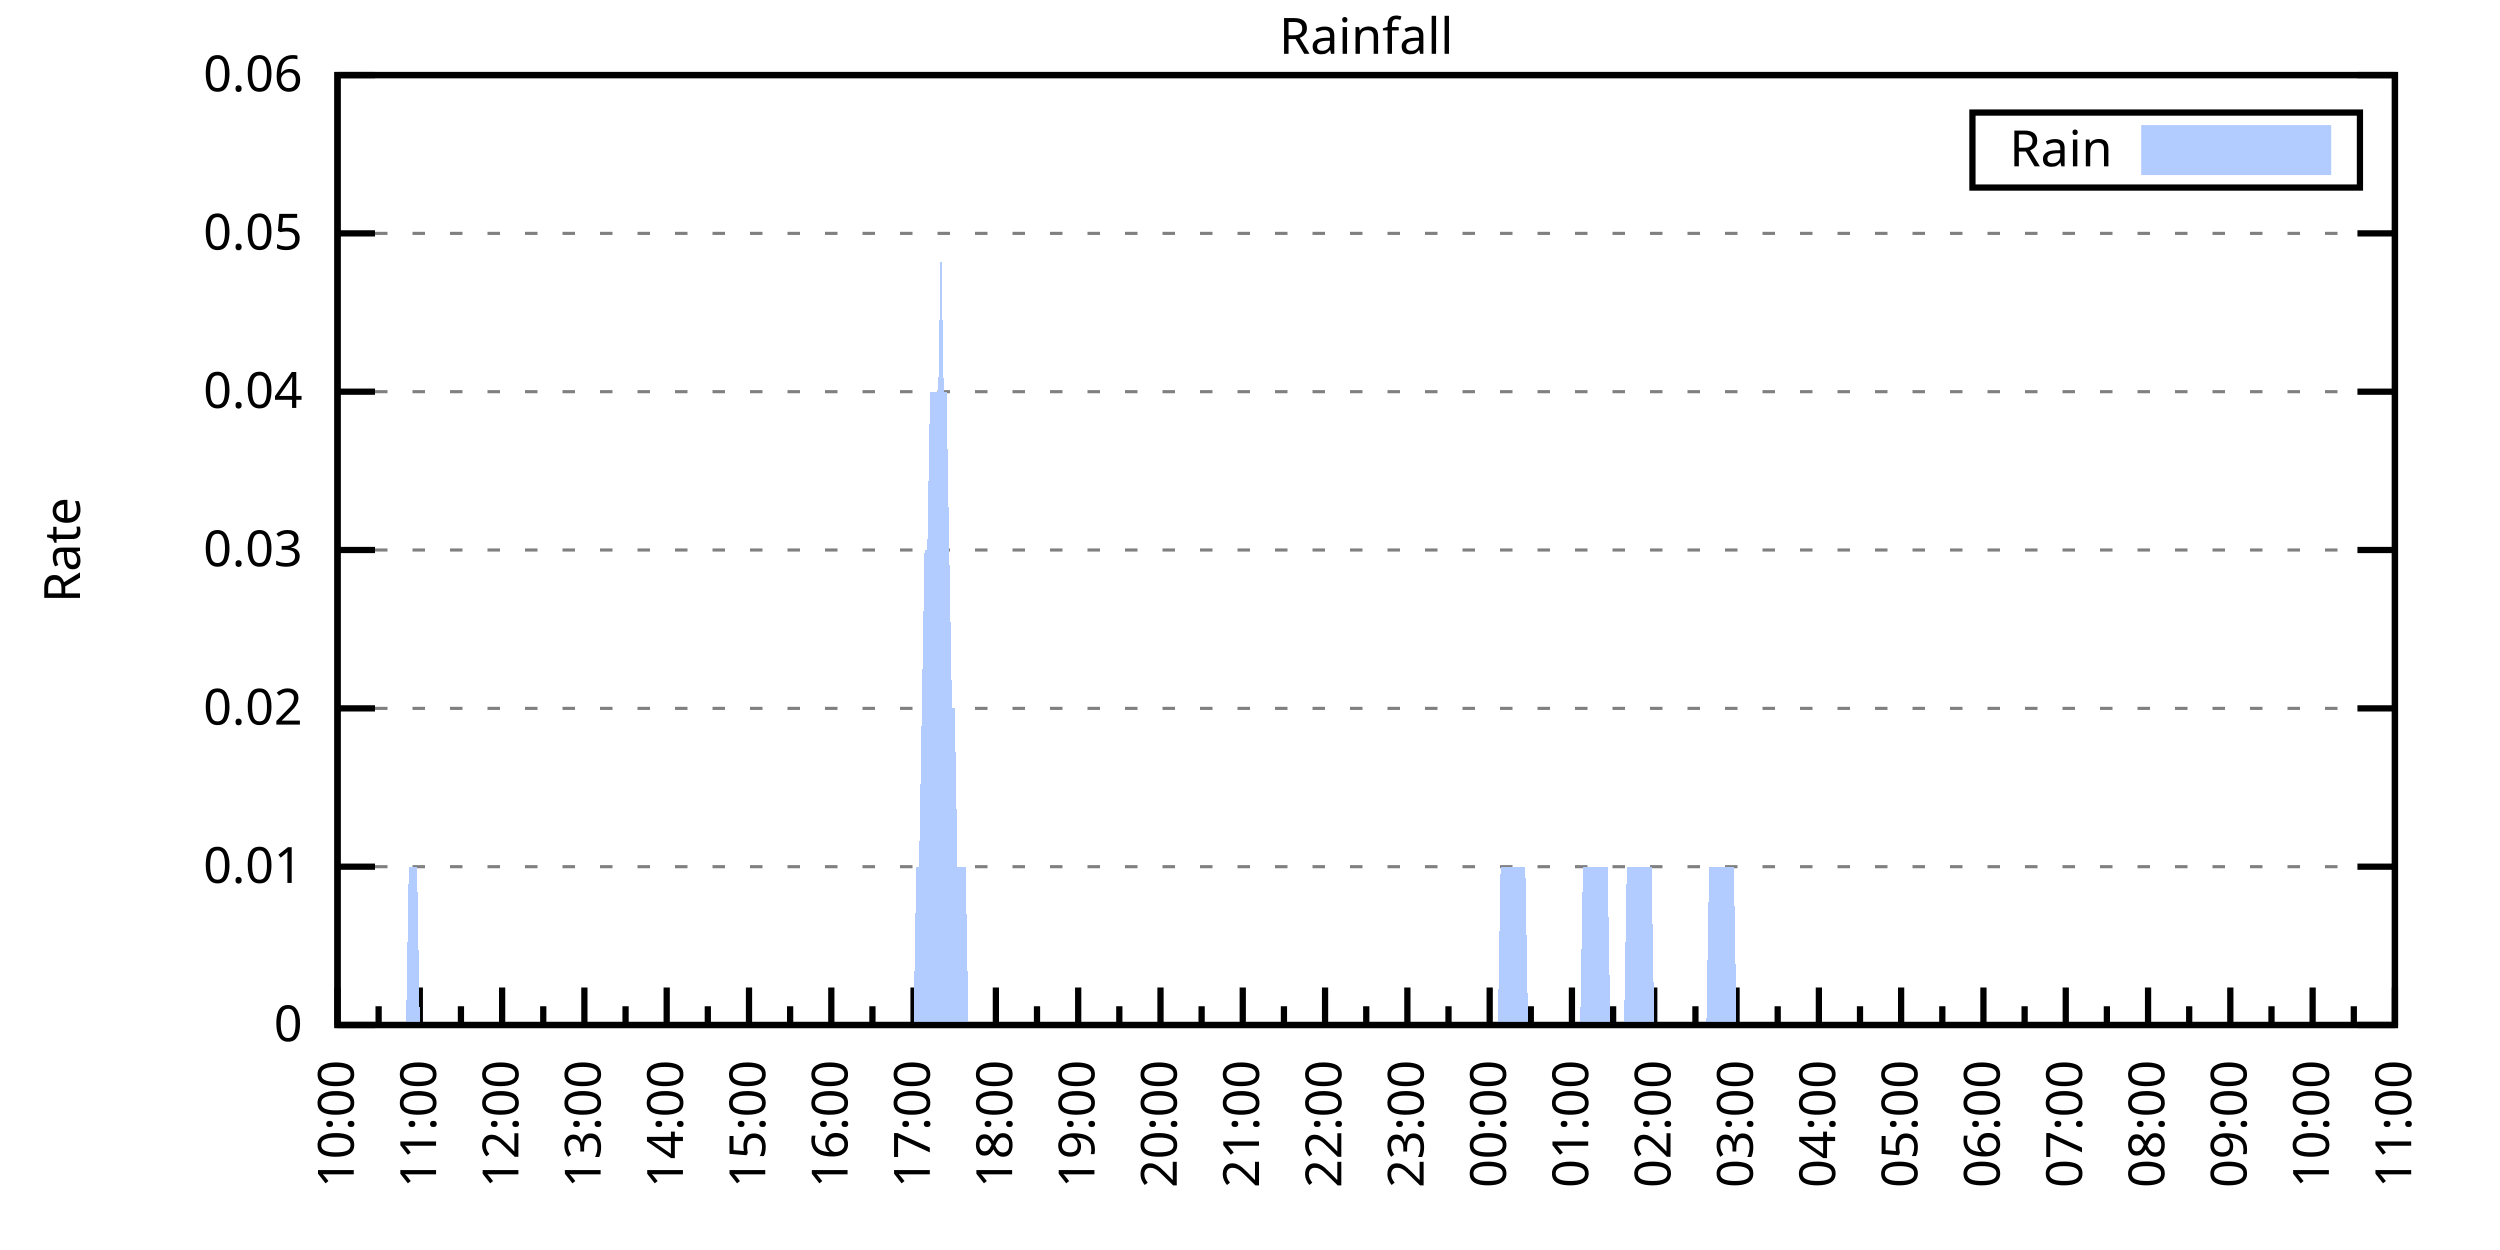
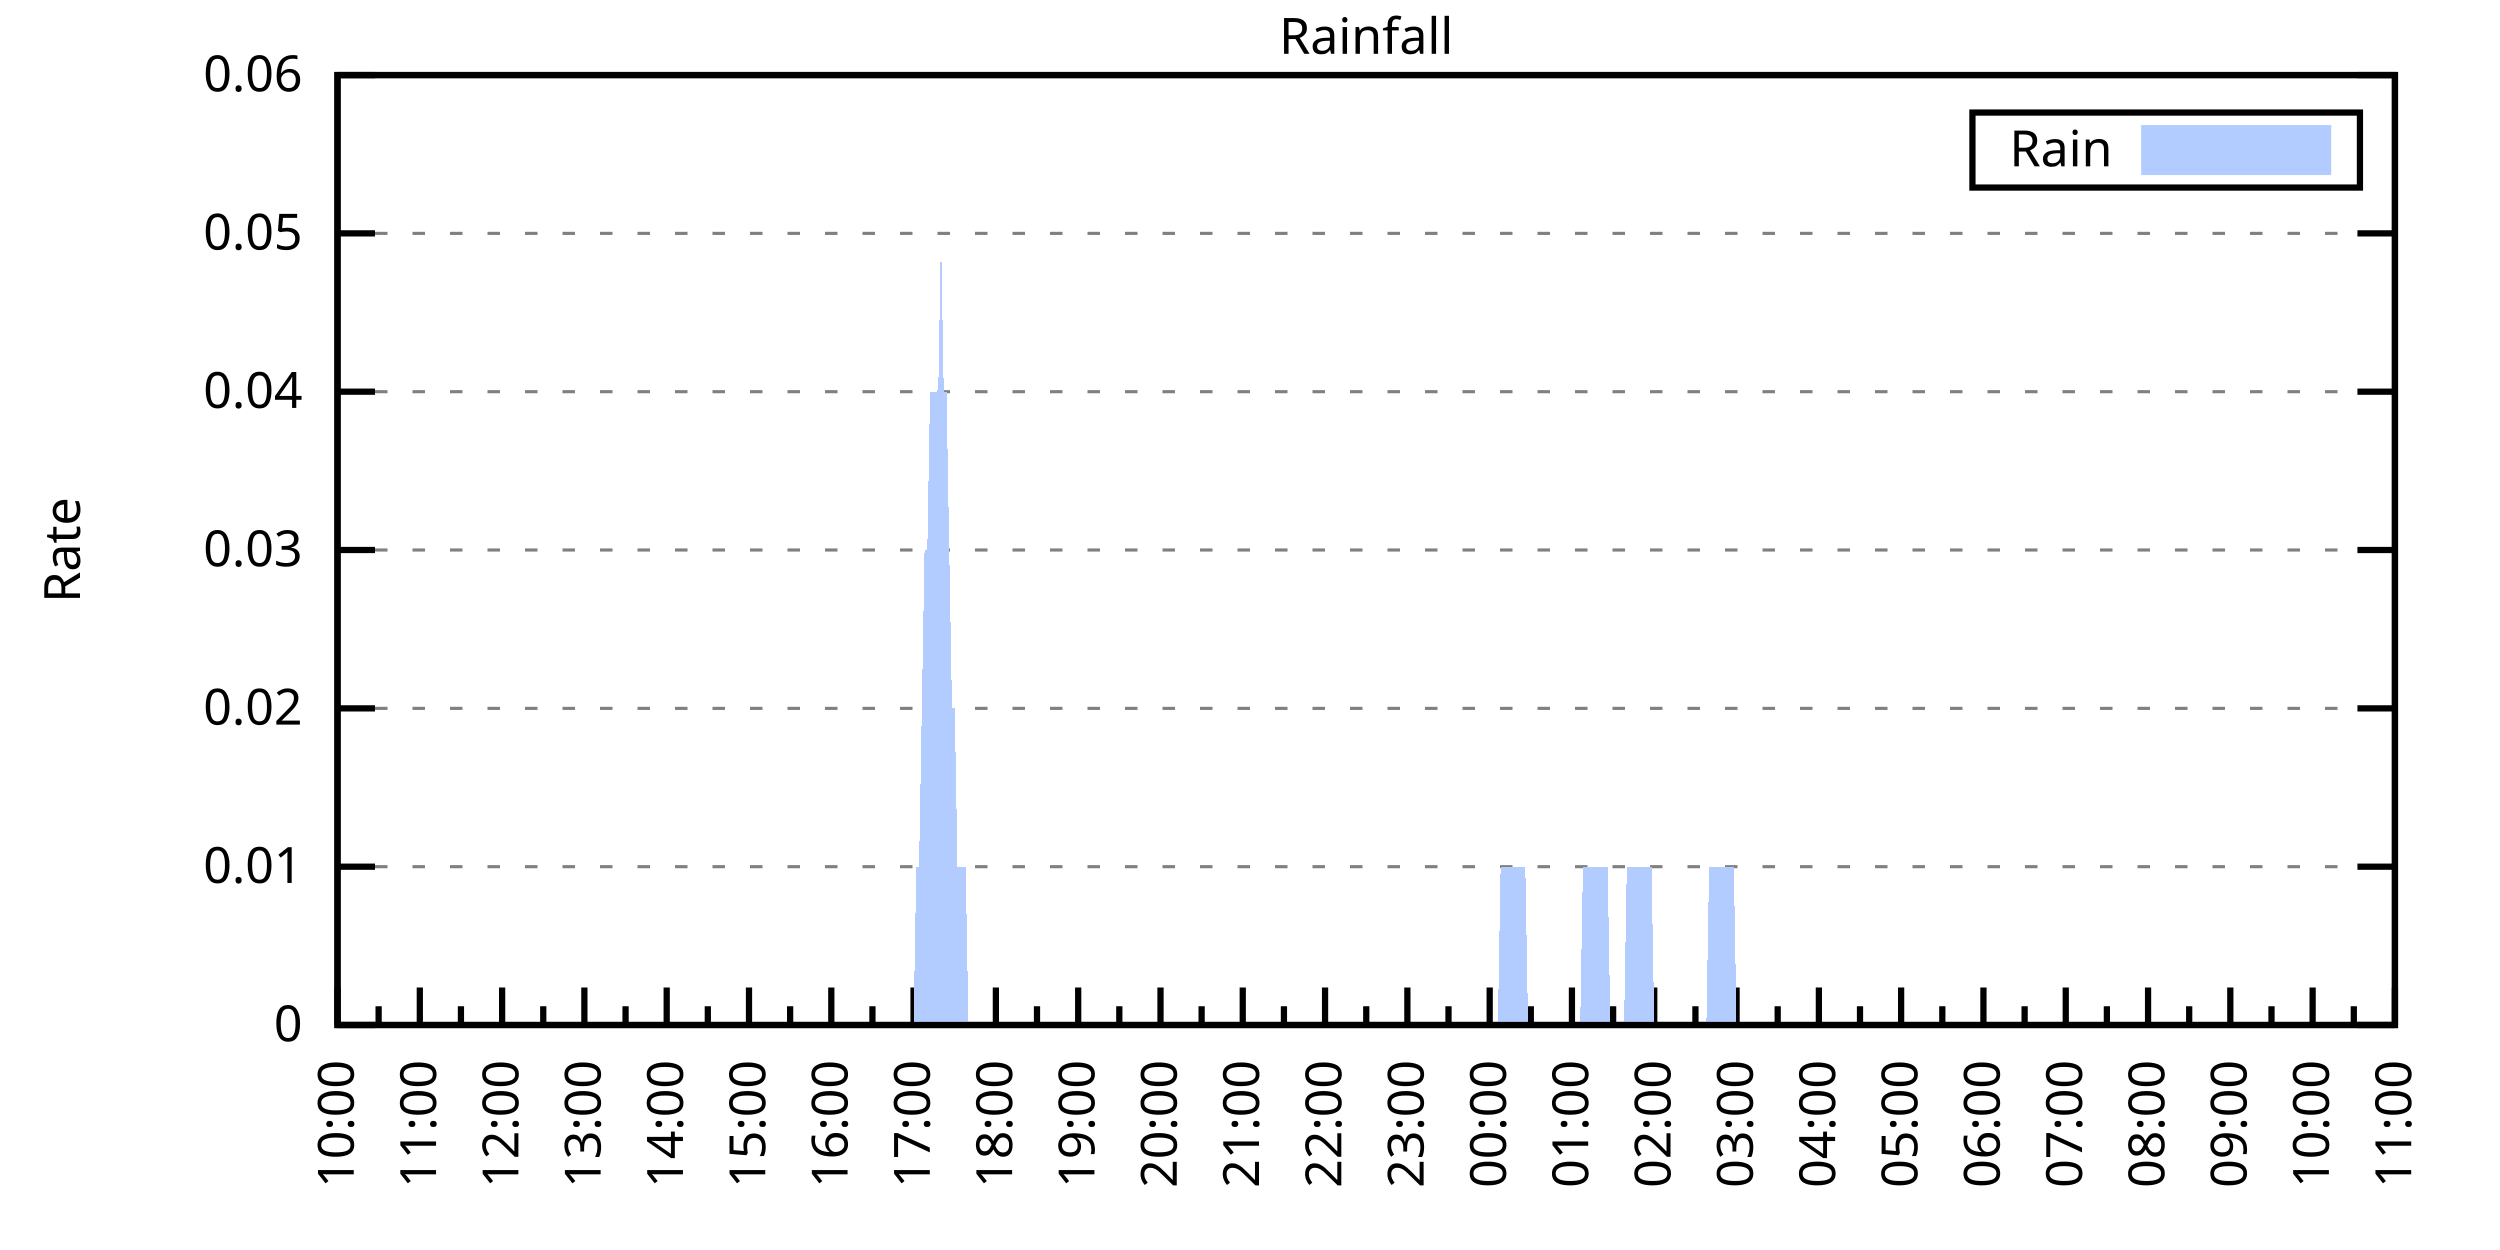
<svg xmlns="http://www.w3.org/2000/svg" xmlns:xlink="http://www.w3.org/1999/xlink" width="400" height="200" viewBox="0 0 400 200">
  <g id="gnuplot_canvas">
    <rect x="0" y="0" width="400" height="200" fill="none" />
    <defs>
      <circle id="gpDot" r="0.5" stroke-width="0.5" stroke="currentColor" />
      <path id="gpPt0" stroke-width="0.333" stroke="currentColor" d="M-1,0 h2 M0,-1 v2" />
      <path id="gpPt1" stroke-width="0.333" stroke="currentColor" d="M-1,-1 L1,1 M1,-1 L-1,1" />
      <path id="gpPt2" stroke-width="0.333" stroke="currentColor" d="M-1,0 L1,0 M0,-1 L0,1 M-1,-1 L1,1 M-1,1 L1,-1" />
      <rect id="gpPt3" stroke-width="0.333" stroke="currentColor" x="-1" y="-1" width="2" height="2" />
      <rect id="gpPt4" stroke-width="0.333" stroke="currentColor" fill="currentColor" x="-1" y="-1" width="2" height="2" />
      <circle id="gpPt5" stroke-width="0.333" stroke="currentColor" cx="0" cy="0" r="1" />
      <use xlink:href="#gpPt5" id="gpPt6" fill="currentColor" stroke="none" />
      <path id="gpPt7" stroke-width="0.333" stroke="currentColor" d="M0,-1.33 L-1.33,0.67 L1.33,0.67 z" />
      <use xlink:href="#gpPt7" id="gpPt8" fill="currentColor" stroke="none" />
      <use xlink:href="#gpPt7" id="gpPt9" stroke="currentColor" transform="rotate(180)" />
      <use xlink:href="#gpPt9" id="gpPt10" fill="currentColor" stroke="none" />
      <use xlink:href="#gpPt3" id="gpPt11" stroke="currentColor" transform="rotate(45)" />
      <use xlink:href="#gpPt11" id="gpPt12" fill="currentColor" stroke="none" />
      <path id="gpPt13" stroke-width="0.333" stroke="currentColor" d="M0,1.330 L1.265,0.411 L0.782,-1.067 L-0.782,-1.076 L-1.265,0.411 z" />
      <use xlink:href="#gpPt13" id="gpPt14" fill="currentColor" stroke="none" />
      <filter id="textbox" filterUnits="objectBoundingBox" x="0" y="0" height="1" width="1">
        <feFlood flood-color="white" flood-opacity="1" result="bgnd" />
        <feComposite in="SourceGraphic" in2="bgnd" operator="atop" />
      </filter>
      <filter id="greybox" filterUnits="objectBoundingBox" x="0" y="0" height="1" width="1">
        <feFlood flood-color="lightgrey" flood-opacity="1" result="grey" />
        <feComposite in="SourceGraphic" in2="grey" operator="atop" />
      </filter>
    </defs>
    <g fill="none" color="white" stroke="currentColor" stroke-width="1.00" stroke-linecap="butt" stroke-linejoin="miter">
</g>
    <g fill="none" color="black" stroke="currentColor" stroke-width="1.00" stroke-linecap="butt" stroke-linejoin="miter">
      <g stroke="none" shape-rendering="crispEdges">
        <polygon fill="rgb(255, 255, 255)" points="54.00,164.00 383.18,164.00 383.18,12.02 54.00,12.02 " />
      </g>
    </g>
    <g fill="none" color="black" stroke="currentColor" stroke-width="1.00" stroke-linecap="butt" stroke-linejoin="miter">
</g>
    <g fill="none" color="black" stroke="black" stroke-width="0.50" stroke-linecap="butt" stroke-linejoin="miter">
</g>
    <g fill="none" color="gray" stroke="currentColor" stroke-width="0.50" stroke-linecap="butt" stroke-linejoin="miter">
      <path stroke="gray" stroke-dasharray="2,4" class="gridline" d="M54.00,164.00 L383.19,164.00  " />
    </g>
    <g fill="none" color="gray" stroke="gray" stroke-width="1.00" stroke-linecap="butt" stroke-linejoin="miter">
</g>
    <g fill="none" color="black" stroke="currentColor" stroke-width="1.00" stroke-linecap="butt" stroke-linejoin="miter">
      <path stroke="black" d="M54.00,164.00 L60.00,164.00 M383.19,164.00 L377.19,164.00  " />
      <g transform="translate(48.40,166.60)" stroke="none" fill="black" font-family="Sans" font-size="8.00" text-anchor="end">
        <text>
          <tspan font-family="Sans"> 0</tspan>
        </text>
      </g>
    </g>
    <g fill="none" color="black" stroke="currentColor" stroke-width="1.00" stroke-linecap="butt" stroke-linejoin="miter">
</g>
    <g fill="none" color="black" stroke="black" stroke-width="0.50" stroke-linecap="butt" stroke-linejoin="miter">
</g>
    <g fill="none" color="gray" stroke="currentColor" stroke-width="0.50" stroke-linecap="butt" stroke-linejoin="miter">
      <path stroke="gray" stroke-dasharray="2,4" class="gridline" d="M54.00,138.67 L383.19,138.67  " />
    </g>
    <g fill="none" color="gray" stroke="gray" stroke-width="1.00" stroke-linecap="butt" stroke-linejoin="miter">
</g>
    <g fill="none" color="black" stroke="currentColor" stroke-width="1.00" stroke-linecap="butt" stroke-linejoin="miter">
      <path stroke="black" d="M54.00,138.67 L60.00,138.67 M383.19,138.67 L377.19,138.67  " />
      <g transform="translate(48.40,141.27)" stroke="none" fill="black" font-family="Sans" font-size="8.00" text-anchor="end">
        <text>
          <tspan font-family="Sans"> 0.01</tspan>
        </text>
      </g>
    </g>
    <g fill="none" color="black" stroke="currentColor" stroke-width="1.00" stroke-linecap="butt" stroke-linejoin="miter">
</g>
    <g fill="none" color="black" stroke="black" stroke-width="0.50" stroke-linecap="butt" stroke-linejoin="miter">
</g>
    <g fill="none" color="gray" stroke="currentColor" stroke-width="0.50" stroke-linecap="butt" stroke-linejoin="miter">
      <path stroke="gray" stroke-dasharray="2,4" class="gridline" d="M54.00,113.34 L383.19,113.34  " />
    </g>
    <g fill="none" color="gray" stroke="gray" stroke-width="1.00" stroke-linecap="butt" stroke-linejoin="miter">
</g>
    <g fill="none" color="black" stroke="currentColor" stroke-width="1.00" stroke-linecap="butt" stroke-linejoin="miter">
      <path stroke="black" d="M54.00,113.34 L60.00,113.34 M383.19,113.34 L377.19,113.34  " />
      <g transform="translate(48.40,115.94)" stroke="none" fill="black" font-family="Sans" font-size="8.00" text-anchor="end">
        <text>
          <tspan font-family="Sans"> 0.02</tspan>
        </text>
      </g>
    </g>
    <g fill="none" color="black" stroke="currentColor" stroke-width="1.00" stroke-linecap="butt" stroke-linejoin="miter">
</g>
    <g fill="none" color="black" stroke="black" stroke-width="0.50" stroke-linecap="butt" stroke-linejoin="miter">
</g>
    <g fill="none" color="gray" stroke="currentColor" stroke-width="0.50" stroke-linecap="butt" stroke-linejoin="miter">
      <path stroke="gray" stroke-dasharray="2,4" class="gridline" d="M54.00,88.00 L383.19,88.00  " />
    </g>
    <g fill="none" color="gray" stroke="gray" stroke-width="1.00" stroke-linecap="butt" stroke-linejoin="miter">
</g>
    <g fill="none" color="black" stroke="currentColor" stroke-width="1.00" stroke-linecap="butt" stroke-linejoin="miter">
      <path stroke="black" d="M54.00,88.00 L60.00,88.00 M383.19,88.00 L377.19,88.00  " />
      <g transform="translate(48.40,90.60)" stroke="none" fill="black" font-family="Sans" font-size="8.00" text-anchor="end">
        <text>
          <tspan font-family="Sans"> 0.03</tspan>
        </text>
      </g>
    </g>
    <g fill="none" color="black" stroke="currentColor" stroke-width="1.00" stroke-linecap="butt" stroke-linejoin="miter">
</g>
    <g fill="none" color="black" stroke="black" stroke-width="0.50" stroke-linecap="butt" stroke-linejoin="miter">
</g>
    <g fill="none" color="gray" stroke="currentColor" stroke-width="0.50" stroke-linecap="butt" stroke-linejoin="miter">
      <path stroke="gray" stroke-dasharray="2,4" class="gridline" d="M54.00,62.67 L383.19,62.67  " />
    </g>
    <g fill="none" color="gray" stroke="gray" stroke-width="1.00" stroke-linecap="butt" stroke-linejoin="miter">
</g>
    <g fill="none" color="black" stroke="currentColor" stroke-width="1.00" stroke-linecap="butt" stroke-linejoin="miter">
      <path stroke="black" d="M54.00,62.67 L60.00,62.67 M383.19,62.67 L377.19,62.67  " />
      <g transform="translate(48.40,65.27)" stroke="none" fill="black" font-family="Sans" font-size="8.00" text-anchor="end">
        <text>
          <tspan font-family="Sans"> 0.04</tspan>
        </text>
      </g>
    </g>
    <g fill="none" color="black" stroke="currentColor" stroke-width="1.00" stroke-linecap="butt" stroke-linejoin="miter">
</g>
    <g fill="none" color="black" stroke="black" stroke-width="0.50" stroke-linecap="butt" stroke-linejoin="miter">
</g>
    <g fill="none" color="gray" stroke="currentColor" stroke-width="0.50" stroke-linecap="butt" stroke-linejoin="miter">
      <path stroke="gray" stroke-dasharray="2,4" class="gridline" d="M54.00,37.34 L383.19,37.34  " />
    </g>
    <g fill="none" color="gray" stroke="gray" stroke-width="1.00" stroke-linecap="butt" stroke-linejoin="miter">
</g>
    <g fill="none" color="black" stroke="currentColor" stroke-width="1.00" stroke-linecap="butt" stroke-linejoin="miter">
      <path stroke="black" d="M54.00,37.34 L60.00,37.34 M383.19,37.34 L377.19,37.34  " />
      <g transform="translate(48.40,39.94)" stroke="none" fill="black" font-family="Sans" font-size="8.00" text-anchor="end">
        <text>
          <tspan font-family="Sans"> 0.05</tspan>
        </text>
      </g>
    </g>
    <g fill="none" color="black" stroke="currentColor" stroke-width="1.00" stroke-linecap="butt" stroke-linejoin="miter">
</g>
    <g fill="none" color="black" stroke="black" stroke-width="0.50" stroke-linecap="butt" stroke-linejoin="miter">
</g>
    <g fill="none" color="gray" stroke="currentColor" stroke-width="0.50" stroke-linecap="butt" stroke-linejoin="miter">
      <path stroke="gray" stroke-dasharray="2,4" class="gridline" d="M54.00,12.01 L383.19,12.01  " />
    </g>
    <g fill="none" color="gray" stroke="gray" stroke-width="1.00" stroke-linecap="butt" stroke-linejoin="miter">
</g>
    <g fill="none" color="black" stroke="currentColor" stroke-width="1.00" stroke-linecap="butt" stroke-linejoin="miter">
      <path stroke="black" d="M54.00,12.01 L60.00,12.01 M383.19,12.01 L377.19,12.01  " />
      <g transform="translate(48.40,14.61)" stroke="none" fill="black" font-family="Sans" font-size="8.00" text-anchor="end">
        <text>
          <tspan font-family="Sans"> 0.06</tspan>
        </text>
      </g>
    </g>
    <g fill="none" color="black" stroke="currentColor" stroke-width="1.00" stroke-linecap="butt" stroke-linejoin="miter">
      <path stroke="black" d="M54.00,164.00 L54.00,158.00  " />
      <g transform="translate(56.60,169.60) rotate(270)" stroke="none" fill="black" font-family="Sans" font-size="8.00" text-anchor="end">
        <text>
          <tspan font-family="Sans">10:00</tspan>
        </text>
      </g>
    </g>
    <g fill="none" color="black" stroke="currentColor" stroke-width="1.00" stroke-linecap="butt" stroke-linejoin="miter">
      <path stroke="black" d="M60.58,164.00 L60.58,161.00 M67.17,164.00 L67.17,158.00  " />
      <g transform="translate(69.77,169.60) rotate(270)" stroke="none" fill="black" font-family="Sans" font-size="8.00" text-anchor="end">
        <text>
          <tspan font-family="Sans">11:00</tspan>
        </text>
      </g>
    </g>
    <g fill="none" color="black" stroke="currentColor" stroke-width="1.00" stroke-linecap="butt" stroke-linejoin="miter">
      <path stroke="black" d="M73.75,164.00 L73.75,161.00 M80.34,164.00 L80.34,158.00  " />
      <g transform="translate(82.94,169.60) rotate(270)" stroke="none" fill="black" font-family="Sans" font-size="8.00" text-anchor="end">
        <text>
          <tspan font-family="Sans">12:00</tspan>
        </text>
      </g>
    </g>
    <g fill="none" color="black" stroke="currentColor" stroke-width="1.00" stroke-linecap="butt" stroke-linejoin="miter">
      <path stroke="black" d="M86.92,164.00 L86.92,161.00 M93.50,164.00 L93.50,158.00  " />
      <g transform="translate(96.10,169.60) rotate(270)" stroke="none" fill="black" font-family="Sans" font-size="8.00" text-anchor="end">
        <text>
          <tspan font-family="Sans">13:00</tspan>
        </text>
      </g>
    </g>
    <g fill="none" color="black" stroke="currentColor" stroke-width="1.00" stroke-linecap="butt" stroke-linejoin="miter">
      <path stroke="black" d="M100.09,164.00 L100.09,161.00 M106.67,164.00 L106.67,158.00  " />
      <g transform="translate(109.27,169.60) rotate(270)" stroke="none" fill="black" font-family="Sans" font-size="8.00" text-anchor="end">
        <text>
          <tspan font-family="Sans">14:00</tspan>
        </text>
      </g>
    </g>
    <g fill="none" color="black" stroke="currentColor" stroke-width="1.00" stroke-linecap="butt" stroke-linejoin="miter">
      <path stroke="black" d="M113.25,164.00 L113.25,161.00 M119.84,164.00 L119.84,158.00  " />
      <g transform="translate(122.44,169.60) rotate(270)" stroke="none" fill="black" font-family="Sans" font-size="8.00" text-anchor="end">
        <text>
          <tspan font-family="Sans">15:00</tspan>
        </text>
      </g>
    </g>
    <g fill="none" color="black" stroke="currentColor" stroke-width="1.00" stroke-linecap="butt" stroke-linejoin="miter">
      <path stroke="black" d="M126.42,164.00 L126.42,161.00 M133.01,164.00 L133.01,158.00  " />
      <g transform="translate(135.61,169.60) rotate(270)" stroke="none" fill="black" font-family="Sans" font-size="8.00" text-anchor="end">
        <text>
          <tspan font-family="Sans">16:00</tspan>
        </text>
      </g>
    </g>
    <g fill="none" color="black" stroke="currentColor" stroke-width="1.00" stroke-linecap="butt" stroke-linejoin="miter">
      <path stroke="black" d="M139.59,164.00 L139.59,161.00 M146.17,164.00 L146.17,158.00  " />
      <g transform="translate(148.77,169.60) rotate(270)" stroke="none" fill="black" font-family="Sans" font-size="8.00" text-anchor="end">
        <text>
          <tspan font-family="Sans">17:00</tspan>
        </text>
      </g>
    </g>
    <g fill="none" color="black" stroke="currentColor" stroke-width="1.00" stroke-linecap="butt" stroke-linejoin="miter">
      <path stroke="black" d="M152.76,164.00 L152.76,161.00 M159.34,164.00 L159.34,158.00  " />
      <g transform="translate(161.94,169.60) rotate(270)" stroke="none" fill="black" font-family="Sans" font-size="8.00" text-anchor="end">
        <text>
          <tspan font-family="Sans">18:00</tspan>
        </text>
      </g>
    </g>
    <g fill="none" color="black" stroke="currentColor" stroke-width="1.00" stroke-linecap="butt" stroke-linejoin="miter">
      <path stroke="black" d="M165.92,164.00 L165.92,161.00 M172.51,164.00 L172.51,158.00  " />
      <g transform="translate(175.11,169.60) rotate(270)" stroke="none" fill="black" font-family="Sans" font-size="8.00" text-anchor="end">
        <text>
          <tspan font-family="Sans">19:00</tspan>
        </text>
      </g>
    </g>
    <g fill="none" color="black" stroke="currentColor" stroke-width="1.00" stroke-linecap="butt" stroke-linejoin="miter">
      <path stroke="black" d="M179.09,164.00 L179.09,161.00 M185.68,164.00 L185.68,158.00  " />
      <g transform="translate(188.28,169.60) rotate(270)" stroke="none" fill="black" font-family="Sans" font-size="8.00" text-anchor="end">
        <text>
          <tspan font-family="Sans">20:00</tspan>
        </text>
      </g>
    </g>
    <g fill="none" color="black" stroke="currentColor" stroke-width="1.00" stroke-linecap="butt" stroke-linejoin="miter">
      <path stroke="black" d="M192.26,164.00 L192.26,161.00 M198.84,164.00 L198.84,158.00  " />
      <g transform="translate(201.44,169.60) rotate(270)" stroke="none" fill="black" font-family="Sans" font-size="8.00" text-anchor="end">
        <text>
          <tspan font-family="Sans">21:00</tspan>
        </text>
      </g>
    </g>
    <g fill="none" color="black" stroke="currentColor" stroke-width="1.00" stroke-linecap="butt" stroke-linejoin="miter">
      <path stroke="black" d="M205.43,164.00 L205.43,161.00 M212.01,164.00 L212.01,158.00  " />
      <g transform="translate(214.61,169.60) rotate(270)" stroke="none" fill="black" font-family="Sans" font-size="8.00" text-anchor="end">
        <text>
          <tspan font-family="Sans">22:00</tspan>
        </text>
      </g>
    </g>
    <g fill="none" color="black" stroke="currentColor" stroke-width="1.00" stroke-linecap="butt" stroke-linejoin="miter">
      <path stroke="black" d="M218.60,164.00 L218.60,161.00 M225.18,164.00 L225.18,158.00  " />
      <g transform="translate(227.78,169.60) rotate(270)" stroke="none" fill="black" font-family="Sans" font-size="8.00" text-anchor="end">
        <text>
          <tspan font-family="Sans">23:00</tspan>
        </text>
      </g>
    </g>
    <g fill="none" color="black" stroke="currentColor" stroke-width="1.00" stroke-linecap="butt" stroke-linejoin="miter">
      <path stroke="black" d="M231.76,164.00 L231.76,161.00 M238.35,164.00 L238.35,158.00  " />
      <g transform="translate(240.95,169.60) rotate(270)" stroke="none" fill="black" font-family="Sans" font-size="8.00" text-anchor="end">
        <text>
          <tspan font-family="Sans">00:00</tspan>
        </text>
      </g>
    </g>
    <g fill="none" color="black" stroke="currentColor" stroke-width="1.00" stroke-linecap="butt" stroke-linejoin="miter">
      <path stroke="black" d="M244.93,164.00 L244.93,161.00 M251.51,164.00 L251.51,158.00  " />
      <g transform="translate(254.11,169.60) rotate(270)" stroke="none" fill="black" font-family="Sans" font-size="8.00" text-anchor="end">
        <text>
          <tspan font-family="Sans">01:00</tspan>
        </text>
      </g>
    </g>
    <g fill="none" color="black" stroke="currentColor" stroke-width="1.00" stroke-linecap="butt" stroke-linejoin="miter">
      <path stroke="black" d="M258.10,164.00 L258.10,161.00 M264.68,164.00 L264.68,158.00  " />
      <g transform="translate(267.28,169.60) rotate(270)" stroke="none" fill="black" font-family="Sans" font-size="8.00" text-anchor="end">
        <text>
          <tspan font-family="Sans">02:00</tspan>
        </text>
      </g>
    </g>
    <g fill="none" color="black" stroke="currentColor" stroke-width="1.00" stroke-linecap="butt" stroke-linejoin="miter">
      <path stroke="black" d="M271.27,164.00 L271.27,161.00 M277.85,164.00 L277.85,158.00  " />
      <g transform="translate(280.45,169.60) rotate(270)" stroke="none" fill="black" font-family="Sans" font-size="8.00" text-anchor="end">
        <text>
          <tspan font-family="Sans">03:00</tspan>
        </text>
      </g>
    </g>
    <g fill="none" color="black" stroke="currentColor" stroke-width="1.00" stroke-linecap="butt" stroke-linejoin="miter">
      <path stroke="black" d="M284.43,164.00 L284.43,161.00 M291.02,164.00 L291.02,158.00  " />
      <g transform="translate(293.62,169.60) rotate(270)" stroke="none" fill="black" font-family="Sans" font-size="8.00" text-anchor="end">
        <text>
          <tspan font-family="Sans">04:00</tspan>
        </text>
      </g>
    </g>
    <g fill="none" color="black" stroke="currentColor" stroke-width="1.00" stroke-linecap="butt" stroke-linejoin="miter">
      <path stroke="black" d="M297.60,164.00 L297.60,161.00 M304.18,164.00 L304.18,158.00  " />
      <g transform="translate(306.78,169.60) rotate(270)" stroke="none" fill="black" font-family="Sans" font-size="8.00" text-anchor="end">
        <text>
          <tspan font-family="Sans">05:00</tspan>
        </text>
      </g>
    </g>
    <g fill="none" color="black" stroke="currentColor" stroke-width="1.00" stroke-linecap="butt" stroke-linejoin="miter">
      <path stroke="black" d="M310.77,164.00 L310.77,161.00 M317.35,164.00 L317.35,158.00  " />
      <g transform="translate(319.95,169.60) rotate(270)" stroke="none" fill="black" font-family="Sans" font-size="8.00" text-anchor="end">
        <text>
          <tspan font-family="Sans">06:00</tspan>
        </text>
      </g>
    </g>
    <g fill="none" color="black" stroke="currentColor" stroke-width="1.00" stroke-linecap="butt" stroke-linejoin="miter">
      <path stroke="black" d="M323.94,164.00 L323.94,161.00 M330.52,164.00 L330.52,158.00  " />
      <g transform="translate(333.12,169.60) rotate(270)" stroke="none" fill="black" font-family="Sans" font-size="8.00" text-anchor="end">
        <text>
          <tspan font-family="Sans">07:00</tspan>
        </text>
      </g>
    </g>
    <g fill="none" color="black" stroke="currentColor" stroke-width="1.00" stroke-linecap="butt" stroke-linejoin="miter">
      <path stroke="black" d="M337.10,164.00 L337.10,161.00 M343.69,164.00 L343.69,158.00  " />
      <g transform="translate(346.29,169.60) rotate(270)" stroke="none" fill="black" font-family="Sans" font-size="8.00" text-anchor="end">
        <text>
          <tspan font-family="Sans">08:00</tspan>
        </text>
      </g>
    </g>
    <g fill="none" color="black" stroke="currentColor" stroke-width="1.00" stroke-linecap="butt" stroke-linejoin="miter">
      <path stroke="black" d="M350.27,164.00 L350.27,161.00 M356.85,164.00 L356.85,158.00  " />
      <g transform="translate(359.45,169.60) rotate(270)" stroke="none" fill="black" font-family="Sans" font-size="8.00" text-anchor="end">
        <text>
          <tspan font-family="Sans">09:00</tspan>
        </text>
      </g>
    </g>
    <g fill="none" color="black" stroke="currentColor" stroke-width="1.00" stroke-linecap="butt" stroke-linejoin="miter">
      <path stroke="black" d="M363.44,164.00 L363.44,161.00 M370.02,164.00 L370.02,158.00  " />
      <g transform="translate(372.62,169.60) rotate(270)" stroke="none" fill="black" font-family="Sans" font-size="8.00" text-anchor="end">
        <text>
          <tspan font-family="Sans">10:00</tspan>
        </text>
      </g>
    </g>
    <g fill="none" color="black" stroke="currentColor" stroke-width="1.00" stroke-linecap="butt" stroke-linejoin="miter">
      <path stroke="black" d="M376.61,164.00 L376.61,161.00 M383.19,164.00 L383.19,158.00  " />
      <g transform="translate(385.79,169.60) rotate(270)" stroke="none" fill="black" font-family="Sans" font-size="8.00" text-anchor="end">
        <text>
          <tspan font-family="Sans">11:00</tspan>
        </text>
      </g>
    </g>
    <g fill="none" color="black" stroke="currentColor" stroke-width="1.00" stroke-linecap="butt" stroke-linejoin="miter">
</g>
    <g fill="none" color="black" stroke="currentColor" stroke-width="1.00" stroke-linecap="butt" stroke-linejoin="miter">
      <path stroke="black" d="M54.00,12.01 L54.00,164.00 L383.19,164.00 L383.19,12.01 L54.00,12.01 Z  " />
    </g>
    <g fill="none" color="black" stroke="currentColor" stroke-width="1.00" stroke-linecap="butt" stroke-linejoin="miter">
      <g transform="translate(12.80,88.01) rotate(270)" stroke="none" fill="black" font-family="Sans" font-size="8.00" text-anchor="middle">
        <text>
          <tspan font-family="Sans">Rate</tspan>
        </text>
      </g>
    </g>
    <g fill="none" color="black" stroke="currentColor" stroke-width="1.00" stroke-linecap="butt" stroke-linejoin="miter">
</g>
    <g fill="none" color="black" stroke="currentColor" stroke-width="1.00" stroke-linecap="butt" stroke-linejoin="miter">
      <path stroke="black" d="M315.59,30.01 L315.59,18.01 L377.59,18.01 L377.59,30.01 L315.59,30.01 Z  " />
    </g>
    <g id="Rainfall_plot_1">
      <g fill="none" color="white" stroke="black" stroke-width="2.00" stroke-linecap="butt" stroke-linejoin="miter">
</g>
      <g fill="none" color="black" stroke="currentColor" stroke-width="2.00" stroke-linecap="butt" stroke-linejoin="miter">
        <g transform="translate(337.99,26.61)" stroke="none" fill="black" font-family="Sans" font-size="8.00" text-anchor="end">
          <text>
            <tspan font-family="Sans">Rain</tspan>
          </text>
        </g>
      </g>
      <g fill="none" color="black" stroke="currentColor" stroke-width="2.00" stroke-linecap="butt" stroke-linejoin="miter">
        <g stroke="none" shape-rendering="crispEdges">
          <polygon fill="rgb(178, 204, 255)" points="343.59,27.01 371.99,27.01 371.99,21.01 343.59,21.01 " />
        </g>
        <path stroke="rgb(178, 204, 255)" d="M343.59,27.01 L371.99,27.01 L371.99,21.01 L343.59,21.01 L343.59,27.01 Z  " />
      </g>
      <g fill="none" color="black" stroke="currentColor" stroke-width="2.00" stroke-linecap="butt" stroke-linejoin="miter">
        <g stroke="none" shape-rendering="crispEdges">
-           <polygon fill="rgb(178, 204, 255)" points="61.02,164.00 61.46,164.00 61.90,164.00 62.34,164.00 62.78,164.00 63.22,164.00 63.66,164.00 64.10,164.00 64.53,164.00 64.97,164.00 65.41,138.67 65.85,138.67 66.29,138.67 66.73,138.67 67.17,164.00 67.61,164.00 68.05,164.00 68.48,164.00 68.92,164.00 69.36,164.00 69.80,164.00 70.24,164.00 70.68,164.00 71.12,164.00 71.56,164.00 72.00,164.00 72.43,164.00 72.87,164.00 73.31,164.00 73.75,164.00 74.19,164.00 74.63,164.00 75.07,164.00 75.51,164.00 75.95,164.00 76.38,164.00 76.82,164.00 77.26,164.00 77.70,164.00 78.14,164.00 78.58,164.00 79.02,164.00 79.46,164.00 79.90,164.00 80.34,164.00 80.77,164.00 81.21,164.00 81.65,164.00 82.09,164.00 82.53,164.00 82.97,164.00 83.41,164.00 83.85,164.00 84.29,164.00 84.72,164.00 85.16,164.00 85.60,164.00 86.04,164.00 86.48,164.00 86.92,164.00 87.36,164.00 87.80,164.00 88.24,164.00 88.67,164.00 89.11,164.00 89.55,164.00 89.99,164.00 90.43,164.00 90.87,164.00 91.31,164.00 91.75,164.00 92.19,164.00 92.62,164.00 93.06,164.00 93.50,164.00 93.94,164.00 94.38,164.00 94.82,164.00 95.26,164.00 95.70,164.00 96.14,164.00 96.58,164.00 97.01,164.00 97.45,164.00 97.89,164.00 98.33,164.00 98.77,164.00 99.21,164.00 99.65,164.00 100.09,164.00 100.53,164.00 100.96,164.00 101.40,164.00 101.84,164.00 102.28,164.00 102.72,164.00 103.16,164.00 103.60,164.00 104.04,164.00 104.48,164.00 104.91,164.00 105.35,164.00 105.79,164.00 106.23,164.00 106.67,164.00 107.11,164.00 107.55,164.00 107.99,164.00 108.43,164.00 108.87,164.00 109.30,164.00 109.74,164.00 110.18,164.00 110.62,164.00 111.06,164.00 111.50,164.00 111.94,164.00 112.38,164.00 112.82,164.00 113.25,164.00 113.69,164.00 114.13,164.00 114.57,164.00 115.01,164.00 115.45,164.00 115.89,164.00 116.33,164.00 116.77,164.00 117.20,164.00 117.64,164.00 118.08,164.00 118.52,164.00 118.96,164.00 119.40,164.00 119.84,164.00 120.28,164.00 120.72,164.00 121.15,164.00 121.59,164.00 122.03,164.00 122.47,164.00 122.91,164.00 123.35,164.00 123.79,164.00 124.23,164.00 124.67,164.00 125.11,164.00 125.54,164.00 125.98,164.00 126.42,164.00 126.86,164.00 127.30,164.00 127.74,164.00 128.18,164.00 128.62,164.00 129.06,164.00 129.49,164.00 129.93,164.00 130.37,164.00 130.81,164.00 131.25,164.00 131.69,164.00 132.13,164.00 132.57,164.00 133.01,164.00 133.44,164.00 133.88,164.00 134.32,164.00 134.76,164.00 135.20,164.00 135.64,164.00 136.08,164.00 136.52,164.00 136.96,164.00 137.39,164.00 137.83,164.00 138.27,164.00 138.71,164.00 139.15,164.00 139.59,164.00 140.03,164.00 140.47,164.00 140.91,164.00 141.35,164.00 141.78,164.00 142.22,164.00 142.66,164.00 143.10,164.00 143.54,164.00 143.98,164.00 144.42,164.00 144.86,164.00 145.30,164.00 145.73,164.00 146.17,164.00 146.61,138.67 147.05,138.67 147.49,113.34 147.93,88.00 148.37,88.00 148.81,62.67 149.25,62.67 149.68,62.67 150.12,62.67 150.56,37.34 151.00,62.67 151.44,62.67 151.88,88.00 152.32,113.34 152.76,113.34 153.20,138.67 153.63,138.67 154.07,138.67 154.51,138.67 154.95,164.00 155.39,164.00 155.83,164.00 156.27,164.00 156.71,164.00 157.15,164.00 157.59,164.00 158.02,164.00 158.46,164.00 158.90,164.00 159.34,164.00 159.78,164.00 160.22,164.00 160.66,164.00 161.10,164.00 161.54,164.00 161.97,164.00 162.41,164.00 162.85,164.00 163.29,164.00 163.73,164.00 164.17,164.00 164.61,164.00 165.05,164.00 165.49,164.00 165.92,164.00 166.36,164.00 166.80,164.00 167.24,164.00 167.68,164.00 168.12,164.00 168.56,164.00 169.00,164.00 169.44,164.00 169.87,164.00 170.31,164.00 170.75,164.00 171.19,164.00 171.63,164.00 172.07,164.00 172.51,164.00 172.95,164.00 173.39,164.00 173.83,164.00 174.26,164.00 174.70,164.00 175.14,164.00 175.58,164.00 176.02,164.00 176.46,164.00 176.90,164.00 177.34,164.00 177.78,164.00 178.21,164.00 178.65,164.00 179.09,164.00 179.53,164.00 179.97,164.00 180.41,164.00 180.85,164.00 181.29,164.00 181.73,164.00 182.16,164.00 182.60,164.00 183.04,164.00 183.48,164.00 183.92,164.00 184.36,164.00 184.80,164.00 185.24,164.00 185.68,164.00 186.11,164.00 186.55,164.00 186.99,164.00 187.43,164.00 187.87,164.00 188.31,164.00 188.75,164.00 189.19,164.00 189.63,164.00 190.07,164.00 190.50,164.00 190.94,164.00 191.38,164.00 191.82,164.00 192.26,164.00 192.70,164.00 193.14,164.00 193.58,164.00 194.02,164.00 194.45,164.00 194.89,164.00 195.33,164.00 195.77,164.00 196.21,164.00 196.65,164.00 197.09,164.00 197.53,164.00 197.97,164.00 198.40,164.00 198.84,164.00 199.28,164.00 199.72,164.00 200.16,164.00 200.60,164.00 201.04,164.00 201.48,164.00 201.92,164.00 202.35,164.00 202.79,164.00 203.23,164.00 203.67,164.00 204.11,164.00 204.55,164.00 204.99,164.00 205.43,164.00 205.87,164.00 206.31,164.00 206.74,164.00 207.18,164.00 207.62,164.00 208.06,164.00 208.50,164.00 208.94,164.00 209.38,164.00 209.82,164.00 210.26,164.00 210.69,164.00 211.13,164.00 211.57,164.00 212.01,164.00 212.45,164.00 212.89,164.00 213.33,164.00 213.77,164.00 214.21,164.00 214.64,164.00 215.08,164.00 215.52,164.00 215.96,164.00 216.40,164.00 216.84,164.00 217.28,164.00 217.72,164.00 218.16,164.00 218.60,164.00 219.03,164.00 219.47,164.00 219.91,164.00 220.35,164.00 220.79,164.00 221.23,164.00 221.67,164.00 222.11,164.00 222.55,164.00 222.98,164.00 223.42,164.00 223.86,164.00 224.30,164.00 224.74,164.00 225.18,164.00 225.62,164.00 226.06,164.00 226.50,164.00 226.93,164.00 227.37,164.00 227.81,164.00 228.25,164.00 228.69,164.00 229.13,164.00 229.57,164.00 230.01,164.00 230.45,164.00 230.88,164.00 231.32,164.00 231.76,164.00 232.20,164.00 232.64,164.00 233.08,164.00 233.52,164.00 233.96,164.00 234.40,164.00 234.84,164.00 235.27,164.00 235.71,164.00 236.15,164.00 236.59,164.00 237.03,164.00 237.47,164.00 237.91,164.00 238.35,164.00 238.79,164.00 239.22,164.00 239.66,164.00 240.10,138.67 240.54,138.67 240.98,138.67 241.42,138.67 241.86,138.67 242.30,138.67 242.74,138.67 243.17,138.67 243.61,138.67 244.05,138.67 244.49,164.00 244.93,164.00 245.37,164.00 245.81,164.00 246.25,164.00 246.69,164.00 247.12,164.00 247.56,164.00 248.00,164.00 248.44,164.00 248.88,164.00 249.32,164.00 249.76,164.00 250.20,164.00 250.64,164.00 251.08,164.00 251.51,164.00 251.95,164.00 252.39,164.00 252.83,164.00 253.27,138.67 253.71,138.67 254.15,138.67 254.59,138.67 255.03,138.67 255.46,138.67 255.90,138.67 256.34,138.67 256.78,138.67 257.22,138.67 257.66,164.00 258.10,164.00 258.54,164.00 258.98,164.00 259.41,164.00 259.85,164.00 260.29,138.67 260.73,138.67 261.17,138.67 261.61,138.67 262.05,138.67 262.49,138.67 262.93,138.67 263.36,138.67 263.80,138.67 264.24,138.67 264.68,164.00 265.12,164.00 265.56,164.00 266.00,164.00 266.44,164.00 266.88,164.00 267.32,164.00 267.75,164.00 268.19,164.00 268.63,164.00 269.07,164.00 269.51,164.00 269.95,164.00 270.39,164.00 270.83,164.00 271.27,164.00 271.70,164.00 272.14,164.00 272.58,164.00 273.02,164.00 273.46,138.67 273.90,138.67 274.34,138.67 274.78,138.67 275.22,138.67 275.65,138.67 276.09,138.67 276.53,138.67 276.97,138.67 277.41,138.67 277.85,164.00 278.29,164.00 278.73,164.00 279.17,164.00 279.60,164.00 280.04,164.00 280.48,164.00 280.92,164.00 281.36,164.00 281.80,164.00 282.24,164.00 282.68,164.00 283.12,164.00 283.56,164.00 283.99,164.00 284.43,164.00 284.87,164.00 285.31,164.00 285.75,164.00 286.19,164.00 286.63,164.00 287.07,164.00 287.51,164.00 287.94,164.00 288.38,164.00 288.82,164.00 289.26,164.00 289.70,164.00 290.14,164.00 290.58,164.00 291.02,164.00 291.46,164.00 291.89,164.00 292.33,164.00 292.77,164.00 293.21,164.00 293.65,164.00 294.09,164.00 294.53,164.00 294.97,164.00 295.41,164.00 295.84,164.00 296.28,164.00 296.72,164.00 297.16,164.00 297.60,164.00 298.04,164.00 298.48,164.00 298.92,164.00 299.36,164.00 299.80,164.00 300.23,164.00 300.67,164.00 301.11,164.00 301.55,164.00 301.99,164.00 302.43,164.00 302.87,164.00 303.31,164.00 303.75,164.00 304.18,164.00 304.62,164.00 305.06,164.00 305.50,164.00 305.94,164.00 306.38,164.00 306.82,164.00 307.26,164.00 307.70,164.00 308.13,164.00 308.57,164.00 309.01,164.00 309.45,164.00 309.89,164.00 310.33,164.00 310.77,164.00 311.21,164.00 311.65,164.00 312.08,164.00 312.52,164.00 312.96,164.00 313.40,164.00 313.84,164.00 314.28,164.00 314.72,164.00 315.16,164.00 315.60,164.00 316.04,164.00 316.47,164.00 316.91,164.00 317.35,164.00 317.79,164.00 318.23,164.00 318.67,164.00 319.11,164.00 319.55,164.00 319.99,164.00 320.42,164.00 320.86,164.00 321.30,164.00 321.74,164.00 322.18,164.00 322.62,164.00 323.06,164.00 323.50,164.00 323.94,164.00 324.37,164.00 324.81,164.00 325.25,164.00 325.69,164.00 326.13,164.00 326.57,164.00 327.01,164.00 327.45,164.00 327.89,164.00 328.33,164.00 328.76,164.00 329.20,164.00 329.64,164.00 330.08,164.00 330.52,164.00 330.96,164.00 331.40,164.00 331.84,164.00 332.28,164.00 332.71,164.00 333.15,164.00 333.59,164.00 334.03,164.00 334.47,164.00 334.91,164.00 335.35,164.00 335.79,164.00 336.23,164.00 336.66,164.00 337.10,164.00 337.54,164.00 337.98,164.00 338.42,164.00 338.86,164.00 339.30,164.00 339.74,164.00 340.18,164.00 340.61,164.00 341.05,164.00 341.49,164.00 341.93,164.00 342.37,164.00 342.81,164.00 343.25,164.00 343.69,164.00 344.13,164.00 344.57,164.00 345.00,164.00 345.44,164.00 345.88,164.00 346.32,164.00 346.76,164.00 347.20,164.00 347.64,164.00 348.08,164.00 348.52,164.00 348.95,164.00 349.39,164.00 349.83,164.00 350.27,164.00 350.71,164.00 351.15,164.00 351.59,164.00 352.03,164.00 352.47,164.00 352.90,164.00 353.34,164.00 353.78,164.00 354.22,164.00 354.66,164.00 355.10,164.00 355.54,164.00 355.98,164.00 356.42,164.00 356.85,164.00 357.29,164.00 357.73,164.00 358.17,164.00 358.61,164.00 359.05,164.00 359.49,164.00 359.93,164.00 360.37,164.00 360.81,164.00 361.24,164.00 361.68,164.00 362.12,164.00 362.56,164.00 363.00,164.00 363.44,164.00 363.88,164.00 364.32,164.00 364.76,164.00 365.19,164.00 365.63,164.00 366.07,164.00 366.51,164.00 366.95,164.00 367.39,164.00 367.83,164.00 368.27,164.00 368.71,164.00 369.14,164.00 369.58,164.00 370.02,164.00 370.46,164.00 370.90,164.00 371.34,164.00 371.78,164.00 372.22,164.00 372.66,164.00 373.09,164.00 373.53,164.00 373.97,164.00 374.41,164.00 374.85,164.00 375.29,164.00 375.73,164.00 376.17,164.00 376.61,164.00 376.61,164.00 61.02,164.00 " />
+           <polygon fill="rgb(178, 204, 255)" points="64.10,164.00 64.53,164.00 64.97,164.00 65.41,164.00 65.85,164.00 66.29,164.00 66.73,164.00 67.17,164.00 67.61,164.00 68.05,164.00 68.48,164.00 68.92,164.00 69.36,164.00 69.80,164.00 70.24,164.00 70.68,164.00 71.12,164.00 71.56,164.00 72.00,164.00 72.43,164.00 72.87,164.00 73.31,164.00 73.75,164.00 74.19,164.00 74.63,164.00 75.07,164.00 75.51,164.00 75.95,164.00 76.38,164.00 76.82,164.00 77.26,164.00 77.70,164.00 78.14,164.00 78.58,164.00 79.02,164.00 79.46,164.00 79.90,164.00 80.34,164.00 80.77,164.00 81.21,164.00 81.65,164.00 82.09,164.00 82.53,164.00 82.97,164.00 83.41,164.00 83.85,164.00 84.29,164.00 84.72,164.00 85.16,164.00 85.60,164.00 86.04,164.00 86.48,164.00 86.92,164.00 87.36,164.00 87.80,164.00 88.24,164.00 88.67,164.00 89.11,164.00 89.55,164.00 89.99,164.00 90.43,164.00 90.87,164.00 91.31,164.00 91.75,164.00 92.19,164.00 92.62,164.00 93.06,164.00 93.50,164.00 93.94,164.00 94.38,164.00 94.82,164.00 95.26,164.00 95.70,164.00 96.14,164.00 96.58,164.00 97.01,164.00 97.45,164.00 97.89,164.00 98.33,164.00 98.77,164.00 99.21,164.00 99.65,164.00 100.09,164.00 100.53,164.00 100.96,164.00 101.40,164.00 101.84,164.00 102.28,164.00 102.72,164.00 103.16,164.00 103.60,164.00 104.04,164.00 104.48,164.00 104.91,164.00 105.35,164.00 105.79,164.00 106.23,164.00 106.67,164.00 107.11,164.00 107.55,164.00 107.99,164.00 108.43,164.00 108.87,164.00 109.30,164.00 109.74,164.00 110.18,164.00 110.62,164.00 111.06,164.00 111.50,164.00 111.94,164.00 112.38,164.00 112.82,164.00 113.25,164.00 113.69,164.00 114.13,164.00 114.57,164.00 115.01,164.00 115.45,164.00 115.89,164.00 116.33,164.00 116.77,164.00 117.20,164.00 117.64,164.00 118.08,164.00 118.52,164.00 118.96,164.00 119.40,164.00 119.84,164.00 120.28,164.00 120.72,164.00 121.15,164.00 121.59,164.00 122.03,164.00 122.47,164.00 122.91,164.00 123.35,164.00 123.79,164.00 124.23,164.00 124.67,164.00 125.11,164.00 125.54,164.00 125.98,164.00 126.42,164.00 126.86,164.00 127.30,164.00 127.74,164.00 128.18,164.00 128.62,164.00 129.06,164.00 129.49,164.00 129.93,164.00 130.37,164.00 130.81,164.00 131.25,164.00 131.69,164.00 132.13,164.00 132.57,164.00 133.01,164.00 133.44,164.00 133.88,164.00 134.32,164.00 134.76,164.00 135.20,164.00 135.64,164.00 136.08,164.00 136.52,164.00 136.96,164.00 137.39,164.00 137.83,164.00 138.27,164.00 138.71,164.00 139.15,164.00 139.59,164.00 140.03,164.00 140.47,164.00 140.91,164.00 141.35,164.00 141.78,164.00 142.22,164.00 142.66,164.00 143.10,164.00 143.54,164.00 143.98,164.00 144.42,164.00 144.86,164.00 145.30,164.00 145.73,164.00 146.17,164.00 146.61,138.67 147.05,138.67 147.49,113.34 147.93,88.00 148.37,88.00 148.81,62.67 149.25,62.67 149.68,62.67 150.12,62.67 150.56,37.34 151.00,62.67 151.44,62.67 151.88,88.00 152.32,113.34 152.76,113.34 153.20,138.67 153.63,138.67 154.07,138.67 154.51,138.67 154.95,164.00 155.39,164.00 155.83,164.00 156.27,164.00 156.71,164.00 157.15,164.00 157.59,164.00 158.02,164.00 158.46,164.00 158.90,164.00 159.34,164.00 159.78,164.00 160.22,164.00 160.66,164.00 161.10,164.00 161.54,164.00 161.97,164.00 162.41,164.00 162.85,164.00 163.29,164.00 163.73,164.00 164.17,164.00 164.61,164.00 165.05,164.00 165.49,164.00 165.92,164.00 166.36,164.00 166.80,164.00 167.24,164.00 167.68,164.00 168.12,164.00 168.56,164.00 169.00,164.00 169.44,164.00 169.87,164.00 170.31,164.00 170.75,164.00 171.19,164.00 171.63,164.00 172.07,164.00 172.51,164.00 172.95,164.00 173.39,164.00 173.83,164.00 174.26,164.00 174.70,164.00 175.14,164.00 175.58,164.00 176.02,164.00 176.46,164.00 176.90,164.00 177.34,164.00 177.78,164.00 178.21,164.00 178.65,164.00 179.09,164.00 179.53,164.00 179.97,164.00 180.41,164.00 180.85,164.00 181.29,164.00 181.73,164.00 182.16,164.00 182.60,164.00 183.04,164.00 183.48,164.00 183.92,164.00 184.36,164.00 184.80,164.00 185.24,164.00 185.68,164.00 186.11,164.00 186.55,164.00 186.99,164.00 187.43,164.00 187.87,164.00 188.31,164.00 188.75,164.00 189.19,164.00 189.63,164.00 190.07,164.00 190.50,164.00 190.94,164.00 191.38,164.00 191.82,164.00 192.26,164.00 192.70,164.00 193.14,164.00 193.58,164.00 194.02,164.00 194.45,164.00 194.89,164.00 195.33,164.00 195.77,164.00 196.21,164.00 196.65,164.00 197.09,164.00 197.53,164.00 197.97,164.00 198.40,164.00 198.84,164.00 199.28,164.00 199.72,164.00 200.16,164.00 200.60,164.00 201.04,164.00 201.48,164.00 201.92,164.00 202.35,164.00 202.79,164.00 203.23,164.00 203.67,164.00 204.11,164.00 204.55,164.00 204.99,164.00 205.43,164.00 205.87,164.00 206.31,164.00 206.74,164.00 207.18,164.00 207.62,164.00 208.06,164.00 208.50,164.00 208.94,164.00 209.38,164.00 209.82,164.00 210.26,164.00 210.69,164.00 211.13,164.00 211.57,164.00 212.01,164.00 212.45,164.00 212.89,164.00 213.33,164.00 213.77,164.00 214.21,164.00 214.64,164.00 215.08,164.00 215.52,164.00 215.96,164.00 216.40,164.00 216.84,164.00 217.28,164.00 217.72,164.00 218.16,164.00 218.60,164.00 219.03,164.00 219.47,164.00 219.91,164.00 220.35,164.00 220.79,164.00 221.23,164.00 221.67,164.00 222.11,164.00 222.55,164.00 222.98,164.00 223.42,164.00 223.86,164.00 224.30,164.00 224.74,164.00 225.18,164.00 225.62,164.00 226.06,164.00 226.50,164.00 226.93,164.00 227.37,164.00 227.81,164.00 228.25,164.00 228.69,164.00 229.13,164.00 229.57,164.00 230.01,164.00 230.45,164.00 230.88,164.00 231.32,164.00 231.76,164.00 232.20,164.00 232.64,164.00 233.08,164.00 233.52,164.00 233.96,164.00 234.40,164.00 234.84,164.00 235.27,164.00 235.71,164.00 236.15,164.00 236.59,164.00 237.03,164.00 237.47,164.00 237.91,164.00 238.35,164.00 238.79,164.00 239.22,164.00 239.66,164.00 240.10,138.67 240.54,138.67 240.98,138.67 241.42,138.67 241.86,138.67 242.30,138.67 242.74,138.67 243.17,138.67 243.61,138.67 244.05,138.67 244.49,164.00 244.93,164.00 245.37,164.00 245.81,164.00 246.25,164.00 246.69,164.00 247.12,164.00 247.56,164.00 248.00,164.00 248.44,164.00 248.88,164.00 249.32,164.00 249.76,164.00 250.20,164.00 250.64,164.00 251.08,164.00 251.51,164.00 251.95,164.00 252.39,164.00 252.83,164.00 253.27,138.67 253.71,138.67 254.15,138.67 254.59,138.67 255.03,138.67 255.46,138.67 255.90,138.67 256.34,138.67 256.78,138.67 257.22,138.67 257.66,164.00 258.10,164.00 258.54,164.00 258.98,164.00 259.41,164.00 259.85,164.00 260.29,138.67 260.73,138.67 261.17,138.67 261.61,138.67 262.05,138.67 262.49,138.67 262.93,138.67 263.36,138.67 263.80,138.67 264.24,138.67 264.68,164.00 265.12,164.00 265.56,164.00 266.00,164.00 266.44,164.00 266.88,164.00 267.32,164.00 267.75,164.00 268.19,164.00 268.63,164.00 269.07,164.00 269.51,164.00 269.95,164.00 270.39,164.00 270.83,164.00 271.27,164.00 271.70,164.00 272.14,164.00 272.58,164.00 273.02,164.00 273.46,138.67 273.90,138.67 274.34,138.67 274.78,138.67 275.22,138.67 275.65,138.67 276.09,138.67 276.53,138.67 276.97,138.67 277.41,138.67 277.85,164.00 278.29,164.00 278.73,164.00 279.17,164.00 279.60,164.00 280.04,164.00 280.48,164.00 280.92,164.00 281.36,164.00 281.80,164.00 282.24,164.00 282.68,164.00 283.12,164.00 283.56,164.00 283.99,164.00 284.43,164.00 284.87,164.00 285.31,164.00 285.75,164.00 286.19,164.00 286.63,164.00 287.07,164.00 287.51,164.00 287.94,164.00 288.38,164.00 288.82,164.00 289.26,164.00 289.70,164.00 290.14,164.00 290.58,164.00 291.02,164.00 291.46,164.00 291.89,164.00 292.33,164.00 292.77,164.00 293.21,164.00 293.65,164.00 294.09,164.00 294.53,164.00 294.97,164.00 295.41,164.00 295.84,164.00 296.28,164.00 296.72,164.00 297.16,164.00 297.60,164.00 298.04,164.00 298.48,164.00 298.92,164.00 299.36,164.00 299.80,164.00 300.23,164.00 300.67,164.00 301.11,164.00 301.55,164.00 301.99,164.00 302.43,164.00 302.87,164.00 303.31,164.00 303.75,164.00 304.18,164.00 304.62,164.00 305.06,164.00 305.50,164.00 305.94,164.00 306.38,164.00 306.82,164.00 307.26,164.00 307.70,164.00 308.13,164.00 308.57,164.00 309.01,164.00 309.45,164.00 309.89,164.00 310.33,164.00 310.77,164.00 311.21,164.00 311.65,164.00 312.08,164.00 312.52,164.00 312.96,164.00 313.40,164.00 313.84,164.00 314.28,164.00 314.72,164.00 315.16,164.00 315.60,164.00 316.04,164.00 316.47,164.00 316.91,164.00 317.35,164.00 317.79,164.00 318.23,164.00 318.67,164.00 319.11,164.00 319.55,164.00 319.99,164.00 320.42,164.00 320.86,164.00 321.30,164.00 321.74,164.00 322.18,164.00 322.62,164.00 323.06,164.00 323.50,164.00 323.94,164.00 324.37,164.00 324.81,164.00 325.25,164.00 325.69,164.00 326.13,164.00 326.57,164.00 327.01,164.00 327.45,164.00 327.89,164.00 328.33,164.00 328.76,164.00 329.20,164.00 329.64,164.00 330.08,164.00 330.52,164.00 330.96,164.00 331.40,164.00 331.84,164.00 332.28,164.00 332.71,164.00 333.15,164.00 333.59,164.00 334.03,164.00 334.47,164.00 334.91,164.00 335.35,164.00 335.79,164.00 336.23,164.00 336.66,164.00 337.10,164.00 337.54,164.00 337.98,164.00 338.42,164.00 338.86,164.00 339.30,164.00 339.74,164.00 340.18,164.00 340.61,164.00 341.05,164.00 341.49,164.00 341.93,164.00 342.37,164.00 342.81,164.00 343.25,164.00 343.69,164.00 344.13,164.00 344.57,164.00 345.00,164.00 345.44,164.00 345.88,164.00 346.32,164.00 346.76,164.00 347.20,164.00 347.64,164.00 348.08,164.00 348.52,164.00 348.95,164.00 349.39,164.00 349.83,164.00 350.27,164.00 350.71,164.00 351.15,164.00 351.59,164.00 352.03,164.00 352.47,164.00 352.90,164.00 353.34,164.00 353.78,164.00 354.22,164.00 354.66,164.00 355.10,164.00 355.54,164.00 355.98,164.00 356.42,164.00 356.85,164.00 357.29,164.00 357.73,164.00 358.17,164.00 358.61,164.00 359.05,164.00 359.49,164.00 359.93,164.00 360.37,164.00 360.81,164.00 361.24,164.00 361.68,164.00 362.12,164.00 362.56,164.00 363.00,164.00 363.44,164.00 363.88,164.00 364.32,164.00 364.76,164.00 365.19,164.00 365.63,164.00 366.07,164.00 366.51,164.00 366.95,164.00 367.39,164.00 367.83,164.00 368.27,164.00 368.71,164.00 369.14,164.00 369.58,164.00 370.02,164.00 370.46,164.00 370.90,164.00 371.34,164.00 371.78,164.00 372.22,164.00 372.66,164.00 373.09,164.00 373.53,164.00 373.97,164.00 374.41,164.00 374.85,164.00 375.29,164.00 375.73,164.00 376.17,164.00 376.61,164.00 377.05,164.00 377.48,164.00 377.92,164.00 378.36,164.00 378.80,164.00 379.24,164.00 379.68,164.00 379.68,164.00 64.10,164.00 " />
        </g>
      </g>
    </g>
    <g fill="none" color="black" stroke="currentColor" stroke-width="2.00" stroke-linecap="butt" stroke-linejoin="miter">
</g>
    <g fill="none" color="black" stroke="black" stroke-width="1.00" stroke-linecap="butt" stroke-linejoin="miter">
</g>
    <g fill="none" color="black" stroke="currentColor" stroke-width="1.00" stroke-linecap="butt" stroke-linejoin="miter">
      <path stroke="black" d="M54.00,12.01 L54.00,164.00 L383.19,164.00 L383.19,12.01 L54.00,12.01 Z  " />
    </g>
    <g fill="none" color="black" stroke="currentColor" stroke-width="1.00" stroke-linecap="butt" stroke-linejoin="miter">
      <g transform="translate(218.59,8.61)" stroke="none" fill="black" font-family="Sans" font-size="8.00" text-anchor="middle">
        <text>
          <tspan font-family="Sans">Rainfall</tspan>
        </text>
      </g>
    </g>
    <g fill="none" color="black" stroke="currentColor" stroke-width="1.00" stroke-linecap="butt" stroke-linejoin="miter">
</g>
  </g>
</svg>
